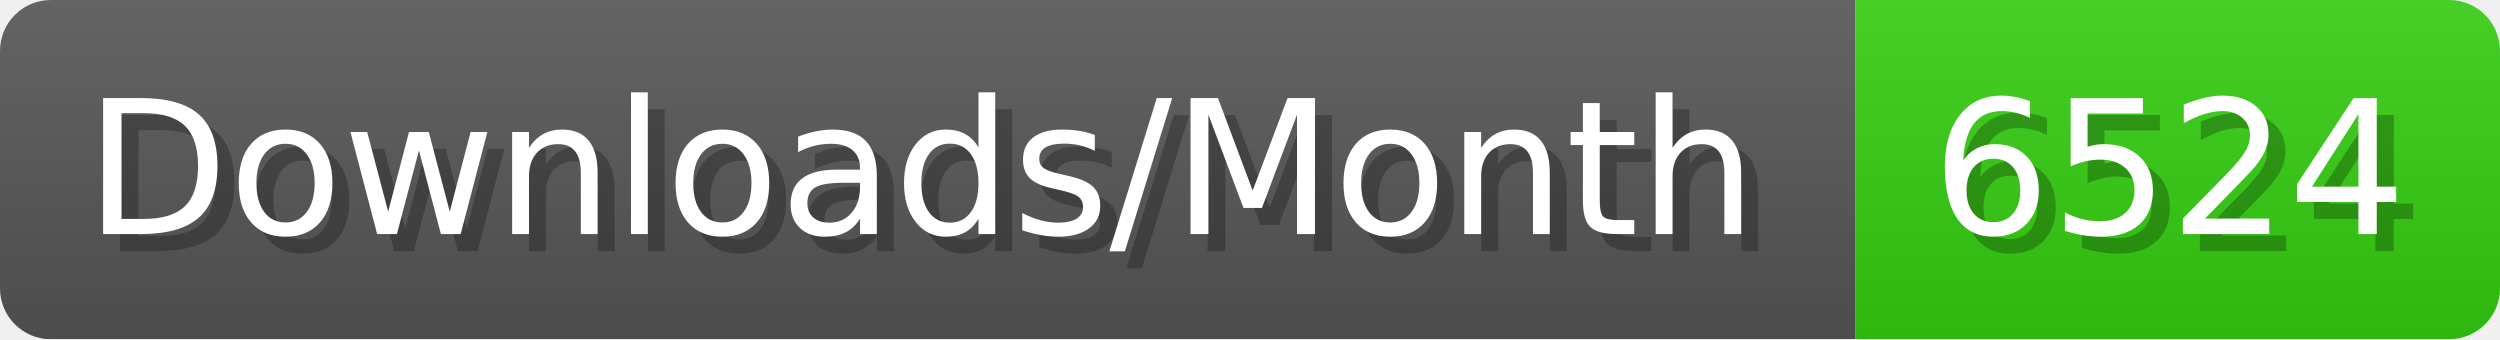
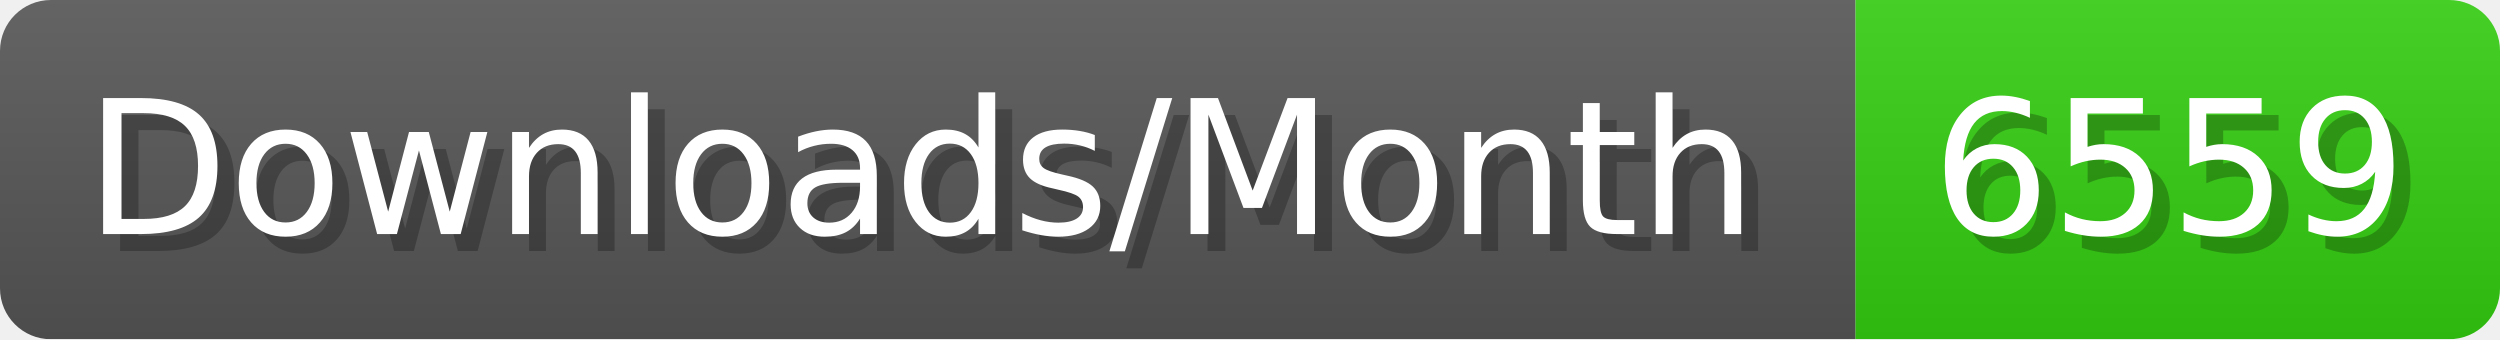
- <svg xmlns="http://www.w3.org/2000/svg" width="147.4" height="20" viewBox="0 0 1474 200" role="img" aria-label="Downloads/Month: 6524">
+ <svg xmlns="http://www.w3.org/2000/svg" width="147.4" height="20" viewBox="0 0 1474 200" role="img" aria-label="Downloads/Month: 6559">
  <linearGradient id="YlXUI" x2="0" y2="100%">
    <stop offset="0" stop-opacity=".1" stop-color="#EEE" />
    <stop offset="1" stop-opacity=".1" />
  </linearGradient>
  <mask id="JHhop">
    <rect width="1474" height="200" rx="30" fill="#FFF" />
  </mask>
  <g mask="url(#JHhop)">
    <rect width="1094" height="200" fill="#555" />
    <rect width="380" height="200" fill="#3C1" x="1094" />
    <rect width="1474" height="200" fill="url(#YlXUI)" />
  </g>
  <g aria-hidden="true" fill="#fff" text-anchor="start" font-family="Verdana,DejaVu Sans,sans-serif" font-size="110">
    <text x="60" y="148" textLength="994" fill="#000" opacity="0.25">Downloads/Month</text>
    <text x="50" y="138" textLength="994">Downloads/Month</text>
-     <text x="1149" y="148" textLength="280" fill="#000" opacity="0.25">6524</text>
-     <text x="1139" y="138" textLength="280">6524</text>
+     <text x="1149" y="148" textLength="280" fill="#000" opacity="0.25">6559</text>
+     <text x="1139" y="138" textLength="280">6559</text>
  </g>
</svg>
